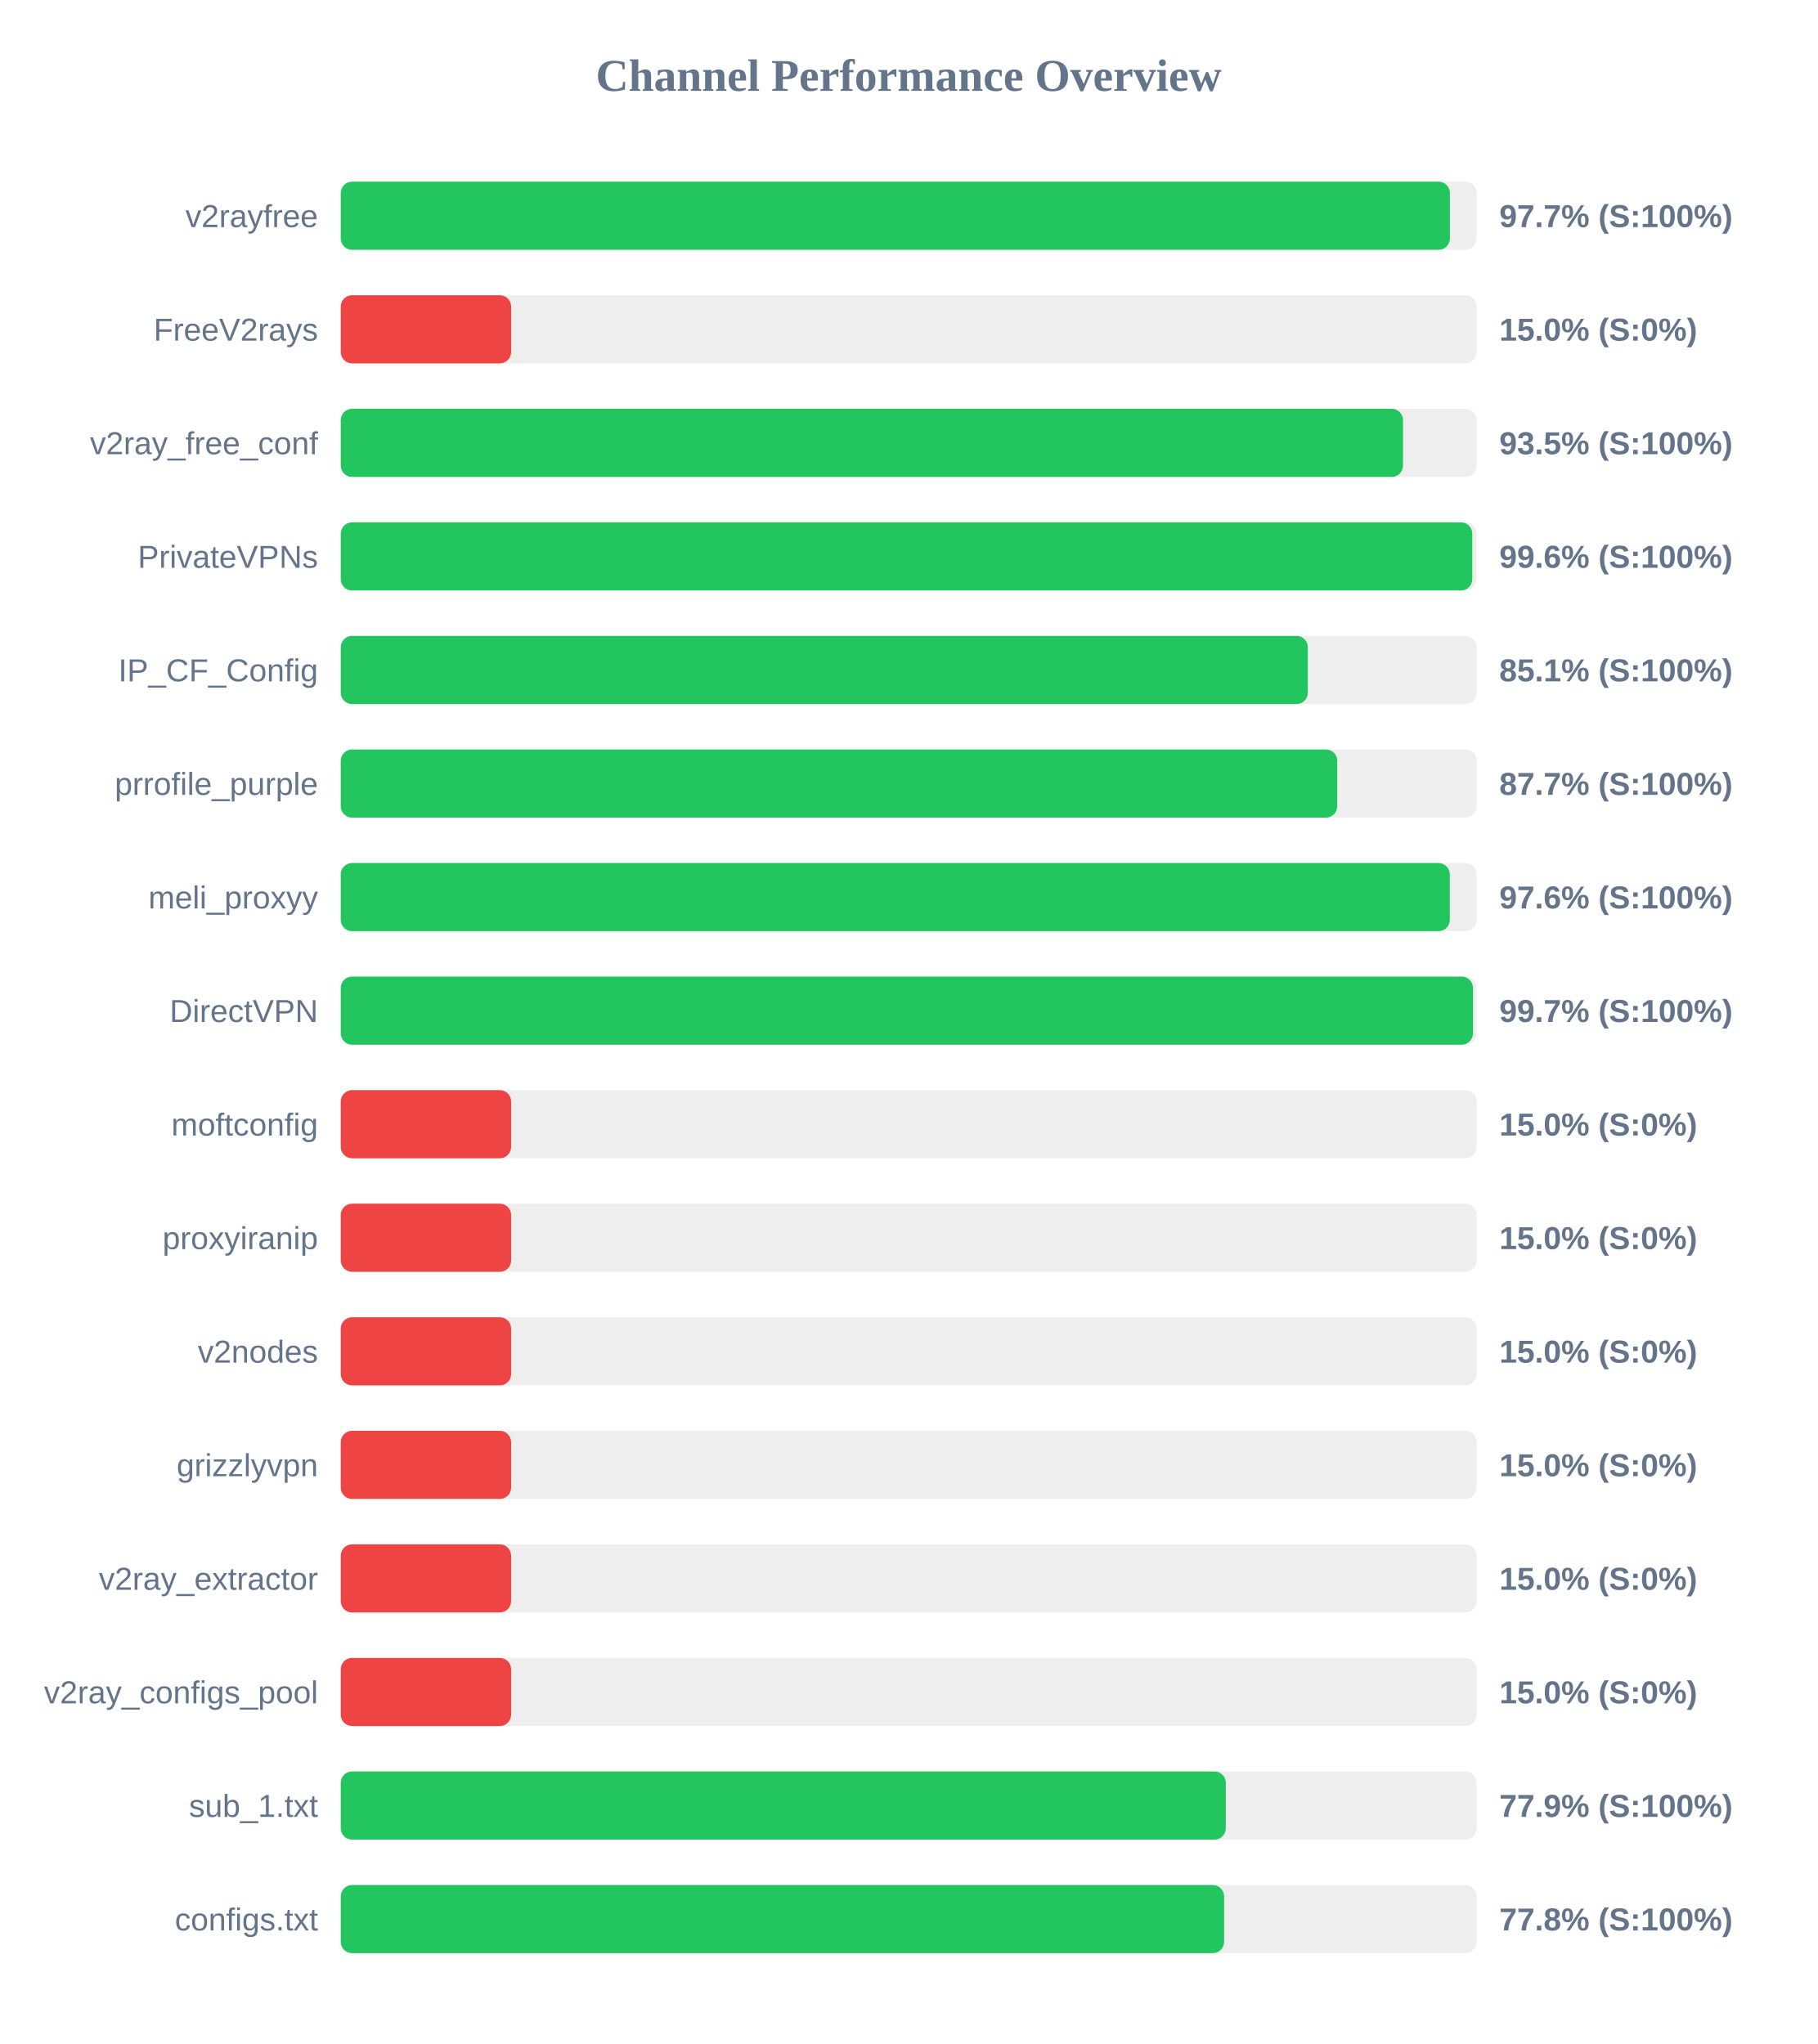
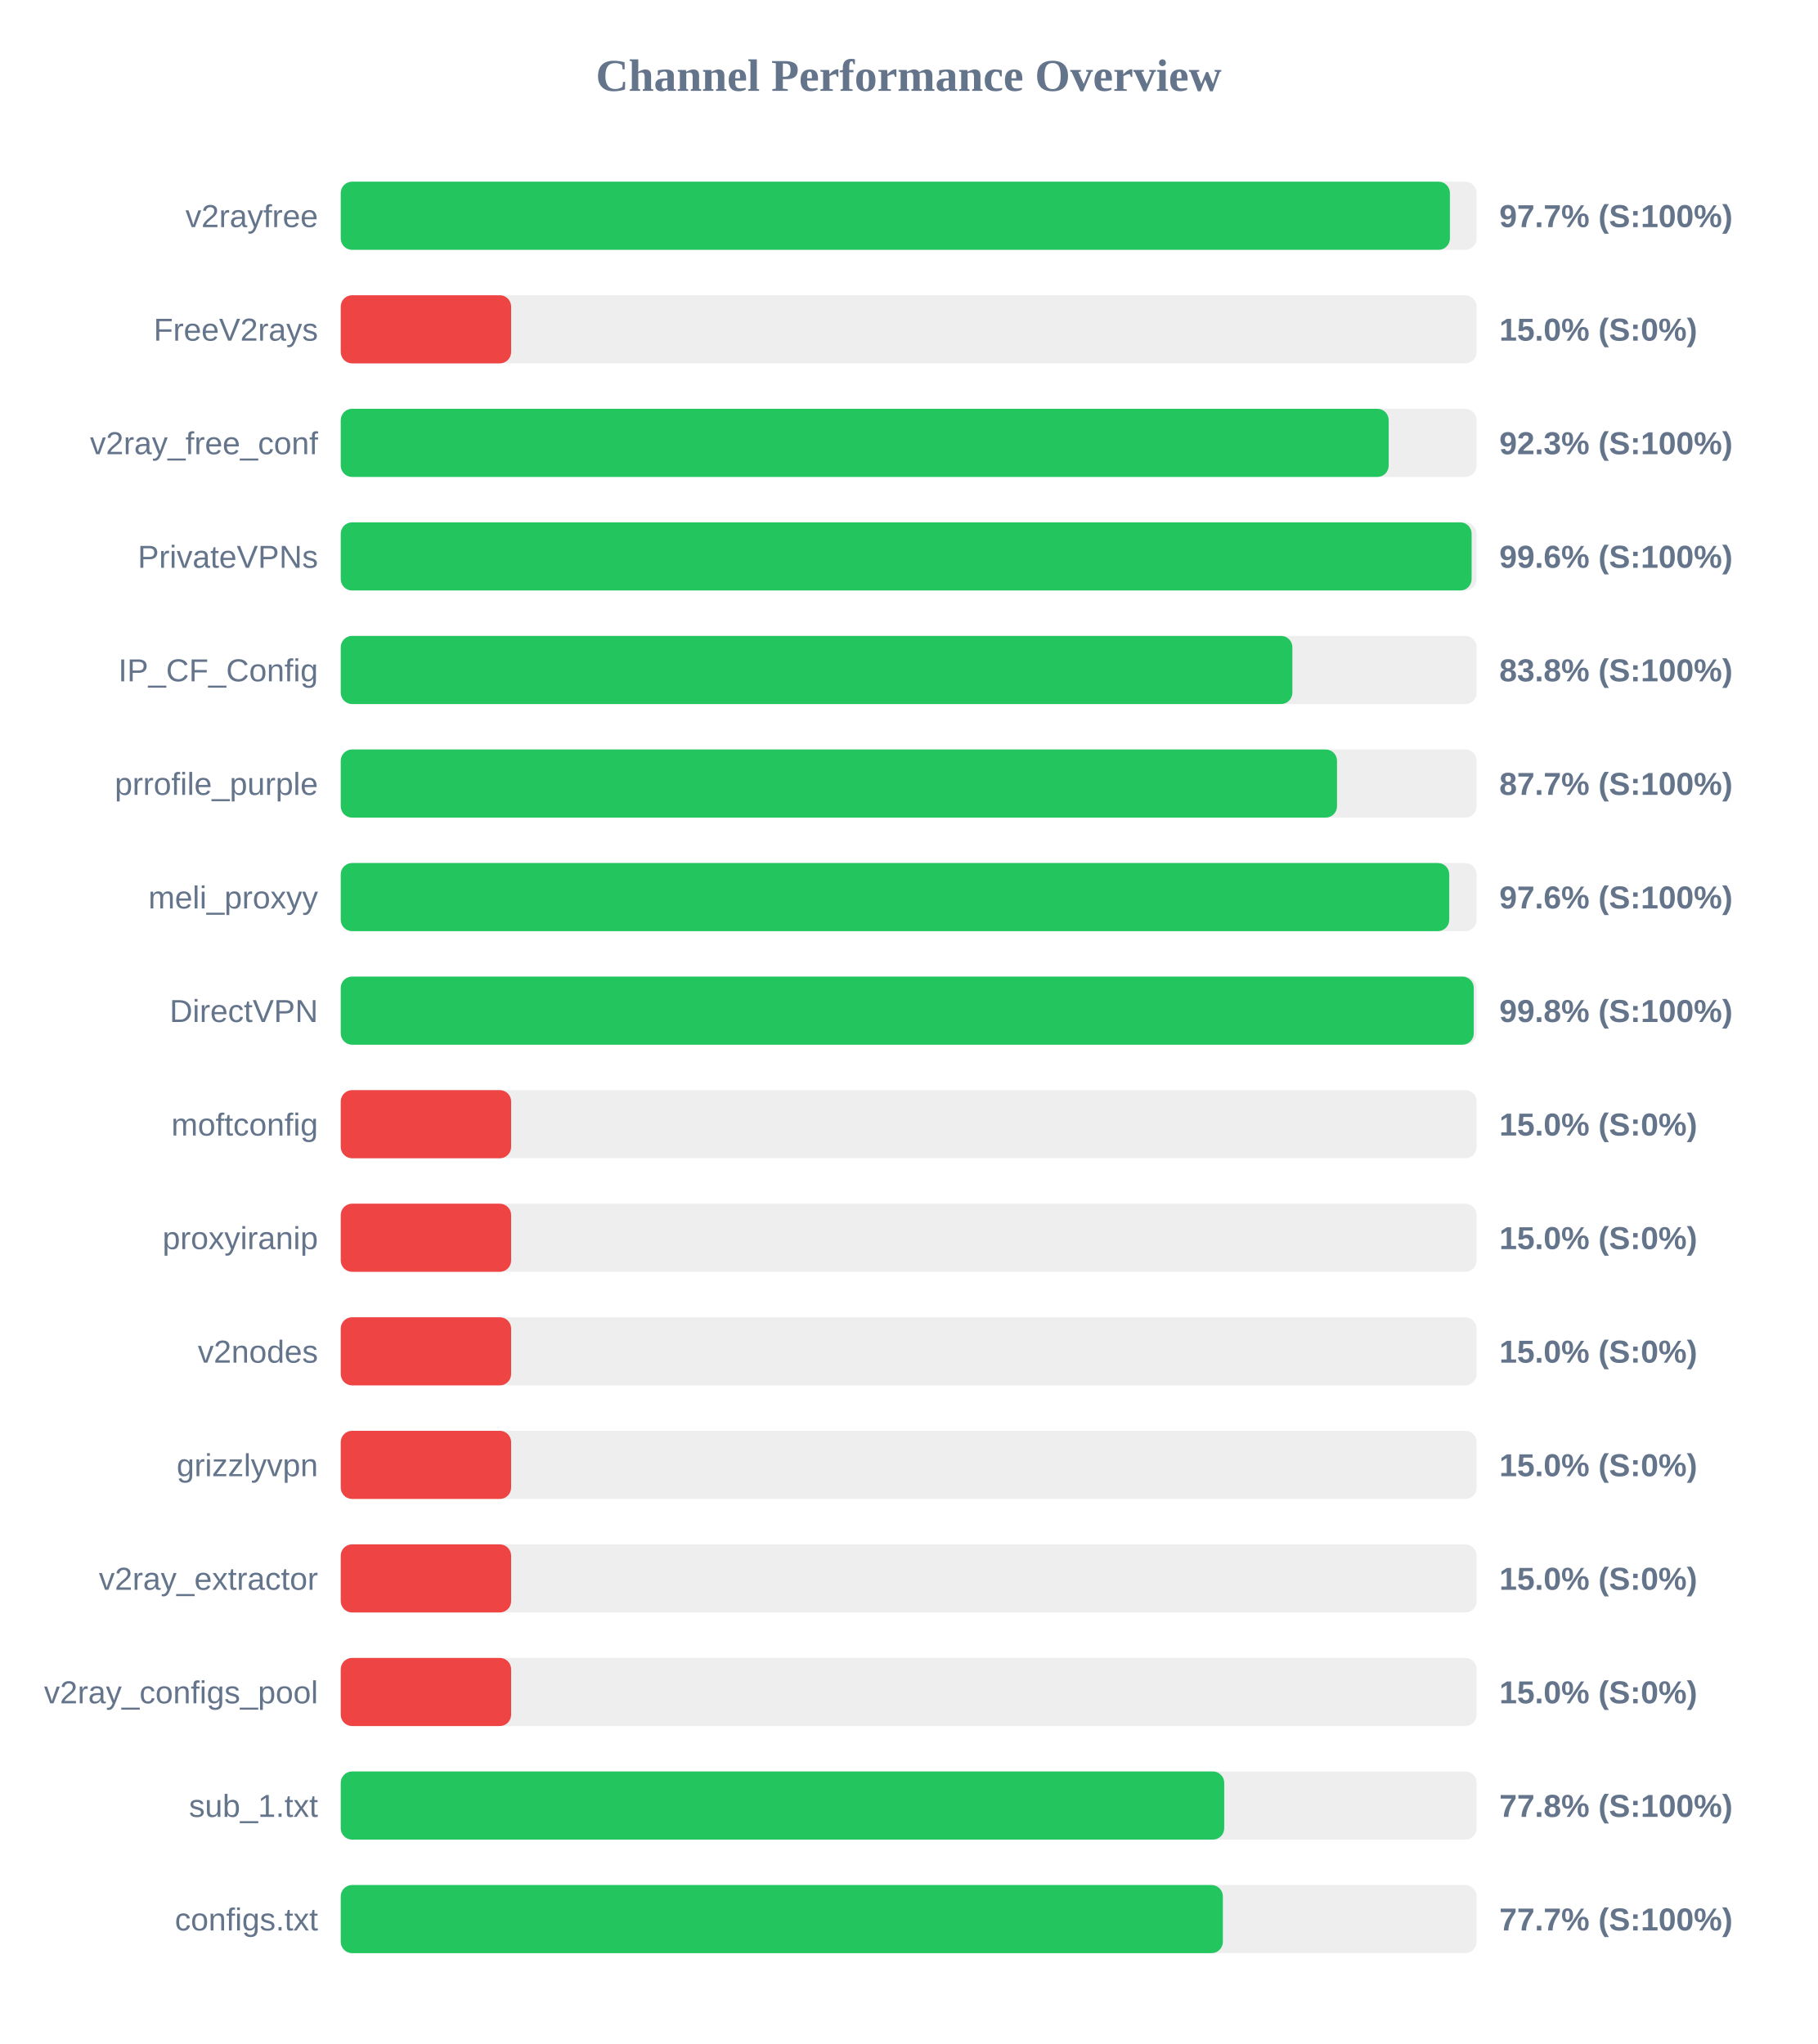
<svg xmlns="http://www.w3.org/2000/svg" width="800" height="900" version="1.1">
  <style>
        .row { font: 14px Arial; fill: #64748b; }
        .score { font: bold 14px Arial; fill: #64748b; }
    </style>
  <text x="400" y="40" text-anchor="middle" font-size="20px" font-weight="bold" fill="#64748b">Channel Performance Overview</text>
  <rect x="150" y="80" width="500" height="30" fill="#eee" rx="5" />
  <rect x="150" y="80" width="488.25" height="30" fill="#22c55e" rx="5" />
  <text x="140" y="100" text-anchor="end" class="row">v2rayfree</text>
  <text x="660" y="100" text-anchor="start" class="score">97.7% (S:100%)</text>
  <rect x="150" y="130" width="500" height="30" fill="#eee" rx="5" />
  <rect x="150" y="130" width="75.0" height="30" fill="#ef4444" rx="5" />
  <text x="140" y="150" text-anchor="end" class="row">FreeV2rays</text>
  <text x="660" y="150" text-anchor="start" class="score">15.0% (S:0%)</text>
  <rect x="150" y="180" width="500" height="30" fill="#eee" rx="5" />
-   <rect x="150" y="180" width="467.6" height="30" fill="#22c55e" rx="5" />
+   <rect x="150" y="180" width="461.3" height="30" fill="#22c55e" rx="5" />
  <text x="140" y="200" text-anchor="end" class="row">v2ray_free_conf</text>
-   <text x="660" y="200" text-anchor="start" class="score">93.5% (S:100%)</text>
+   <text x="660" y="200" text-anchor="start" class="score">92.3% (S:100%)</text>
  <rect x="150" y="230" width="500" height="30" fill="#eee" rx="5" />
-   <rect x="150" y="230" width="498.1" height="30" fill="#22c55e" rx="5" />
+   <rect x="150" y="230" width="497.8" height="30" fill="#22c55e" rx="5" />
  <text x="140" y="250" text-anchor="end" class="row">PrivateVPNs</text>
  <text x="660" y="250" text-anchor="start" class="score">99.6% (S:100%)</text>
  <rect x="150" y="280" width="500" height="30" fill="#eee" rx="5" />
-   <rect x="150" y="280" width="425.7" height="30" fill="#22c55e" rx="5" />
+   <rect x="150" y="280" width="418.9" height="30" fill="#22c55e" rx="5" />
  <text x="140" y="300" text-anchor="end" class="row">IP_CF_Config</text>
-   <text x="660" y="300" text-anchor="start" class="score">85.1% (S:100%)</text>
+   <text x="660" y="300" text-anchor="start" class="score">83.8% (S:100%)</text>
  <rect x="150" y="330" width="500" height="30" fill="#eee" rx="5" />
-   <rect x="150" y="330" width="438.65" height="30" fill="#22c55e" rx="5" />
+   <rect x="150" y="330" width="438.55" height="30" fill="#22c55e" rx="5" />
  <text x="140" y="350" text-anchor="end" class="row">prrofile_purple</text>
  <text x="660" y="350" text-anchor="start" class="score">87.7% (S:100%)</text>
  <rect x="150" y="380" width="500" height="30" fill="#eee" rx="5" />
-   <rect x="150" y="380" width="488.2" height="30" fill="#22c55e" rx="5" />
+   <rect x="150" y="380" width="487.95" height="30" fill="#22c55e" rx="5" />
  <text x="140" y="400" text-anchor="end" class="row">meli_proxyy</text>
  <text x="660" y="400" text-anchor="start" class="score">97.6% (S:100%)</text>
  <rect x="150" y="430" width="500" height="30" fill="#eee" rx="5" />
-   <rect x="150" y="430" width="498.4" height="30" fill="#22c55e" rx="5" />
+   <rect x="150" y="430" width="498.75" height="30" fill="#22c55e" rx="5" />
  <text x="140" y="450" text-anchor="end" class="row">DirectVPN</text>
-   <text x="660" y="450" text-anchor="start" class="score">99.7% (S:100%)</text>
+   <text x="660" y="450" text-anchor="start" class="score">99.8% (S:100%)</text>
  <rect x="150" y="480" width="500" height="30" fill="#eee" rx="5" />
  <rect x="150" y="480" width="75.0" height="30" fill="#ef4444" rx="5" />
  <text x="140" y="500" text-anchor="end" class="row">moftconfig</text>
  <text x="660" y="500" text-anchor="start" class="score">15.0% (S:0%)</text>
  <rect x="150" y="530" width="500" height="30" fill="#eee" rx="5" />
  <rect x="150" y="530" width="75.0" height="30" fill="#ef4444" rx="5" />
  <text x="140" y="550" text-anchor="end" class="row">proxyiranip</text>
  <text x="660" y="550" text-anchor="start" class="score">15.0% (S:0%)</text>
  <rect x="150" y="580" width="500" height="30" fill="#eee" rx="5" />
  <rect x="150" y="580" width="75.0" height="30" fill="#ef4444" rx="5" />
  <text x="140" y="600" text-anchor="end" class="row">v2nodes</text>
  <text x="660" y="600" text-anchor="start" class="score">15.0% (S:0%)</text>
  <rect x="150" y="630" width="500" height="30" fill="#eee" rx="5" />
  <rect x="150" y="630" width="75.0" height="30" fill="#ef4444" rx="5" />
  <text x="140" y="650" text-anchor="end" class="row">grizzlyvpn</text>
  <text x="660" y="650" text-anchor="start" class="score">15.0% (S:0%)</text>
  <rect x="150" y="680" width="500" height="30" fill="#eee" rx="5" />
  <rect x="150" y="680" width="75.0" height="30" fill="#ef4444" rx="5" />
  <text x="140" y="700" text-anchor="end" class="row">v2ray_extractor</text>
  <text x="660" y="700" text-anchor="start" class="score">15.0% (S:0%)</text>
  <rect x="150" y="730" width="500" height="30" fill="#eee" rx="5" />
  <rect x="150" y="730" width="75.0" height="30" fill="#ef4444" rx="5" />
  <text x="140" y="750" text-anchor="end" class="row">v2ray_configs_pool</text>
  <text x="660" y="750" text-anchor="start" class="score">15.0% (S:0%)</text>
  <rect x="150" y="780" width="500" height="30" fill="#eee" rx="5" />
-   <rect x="150" y="780" width="389.6" height="30" fill="#22c55e" rx="5" />
+   <rect x="150" y="780" width="388.9" height="30" fill="#22c55e" rx="5" />
  <text x="140" y="800" text-anchor="end" class="row">sub_1.txt</text>
-   <text x="660" y="800" text-anchor="start" class="score">77.9% (S:100%)</text>
+   <text x="660" y="800" text-anchor="start" class="score">77.8% (S:100%)</text>
  <rect x="150" y="830" width="500" height="30" fill="#eee" rx="5" />
-   <rect x="150" y="830" width="388.85" height="30" fill="#22c55e" rx="5" />
+   <rect x="150" y="830" width="388.3" height="30" fill="#22c55e" rx="5" />
  <text x="140" y="850" text-anchor="end" class="row">configs.txt</text>
-   <text x="660" y="850" text-anchor="start" class="score">77.8% (S:100%)</text>
+   <text x="660" y="850" text-anchor="start" class="score">77.7% (S:100%)</text>
</svg>
